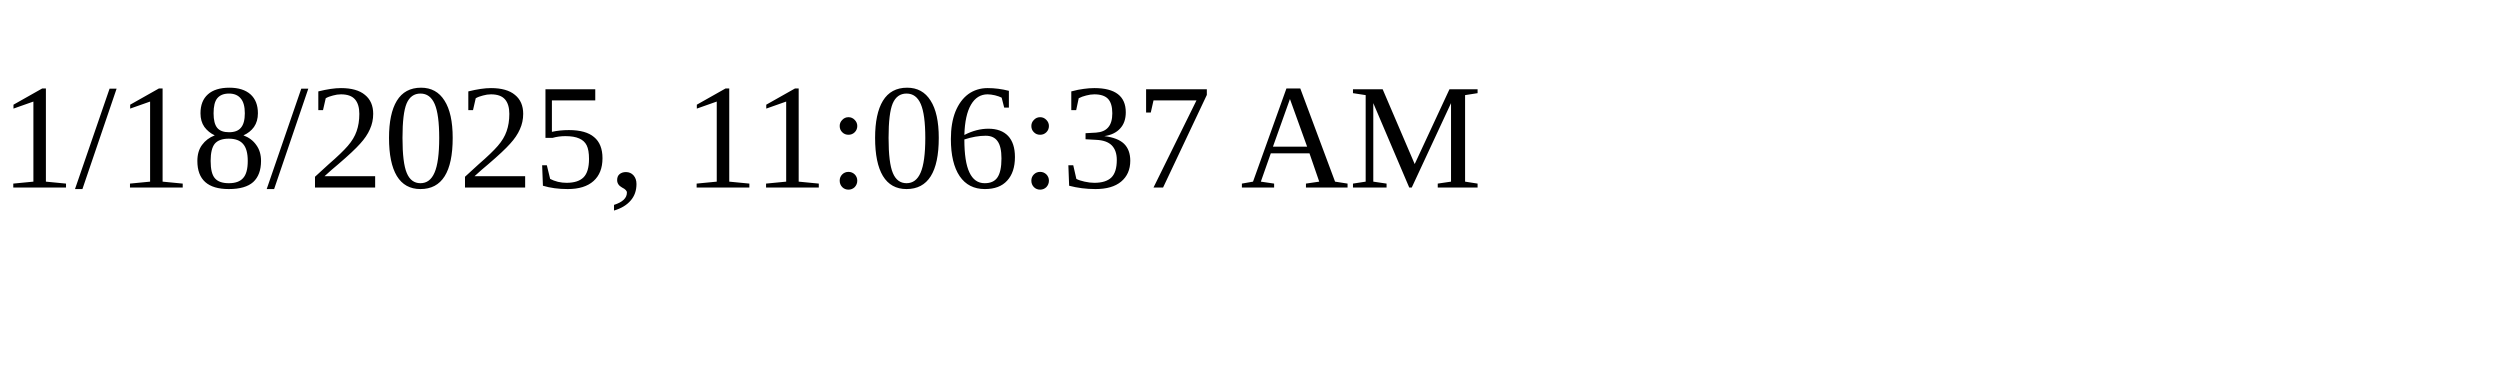
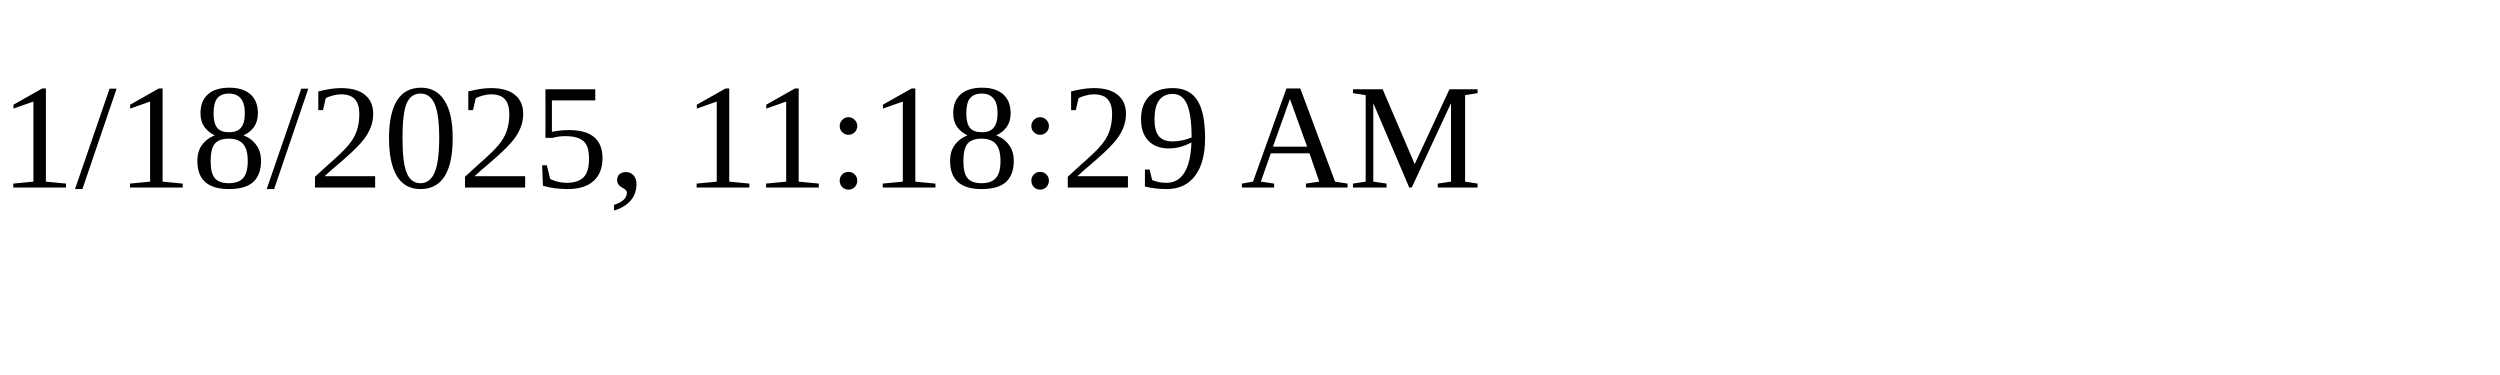
<svg xmlns="http://www.w3.org/2000/svg" height="30" width="200">
-   <text x="0" y="15">1/18/2025, 11:06:37 AM</text>
+   <text x="0" y="15">1/18/2025, 11:18:29 AM</text>
</svg>
